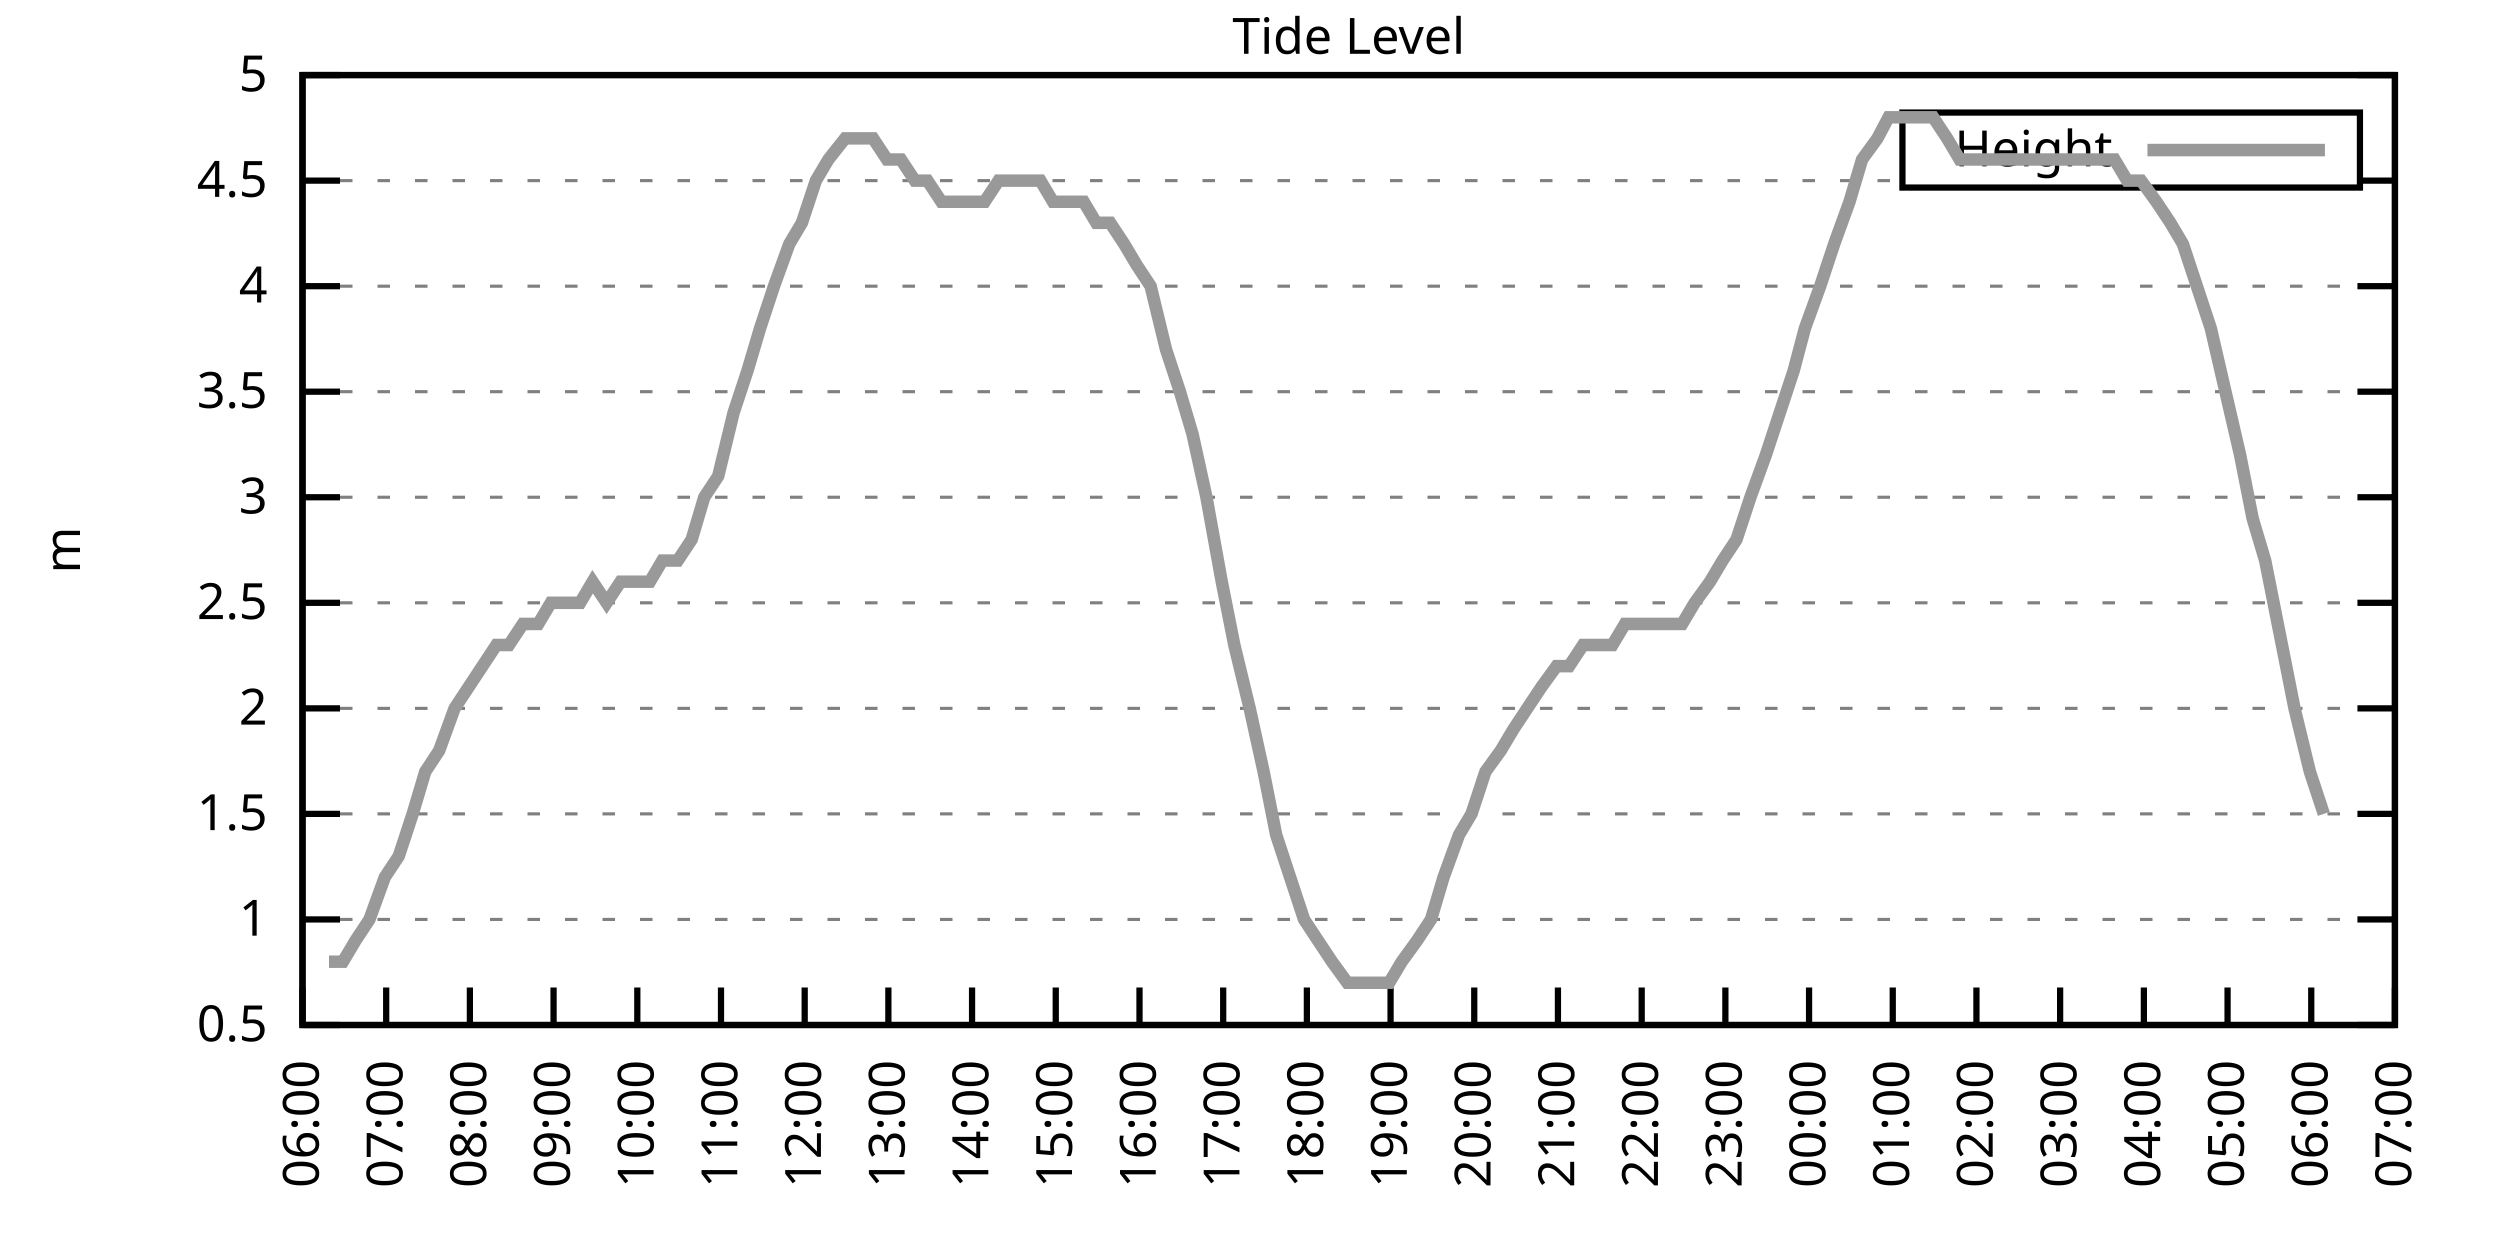
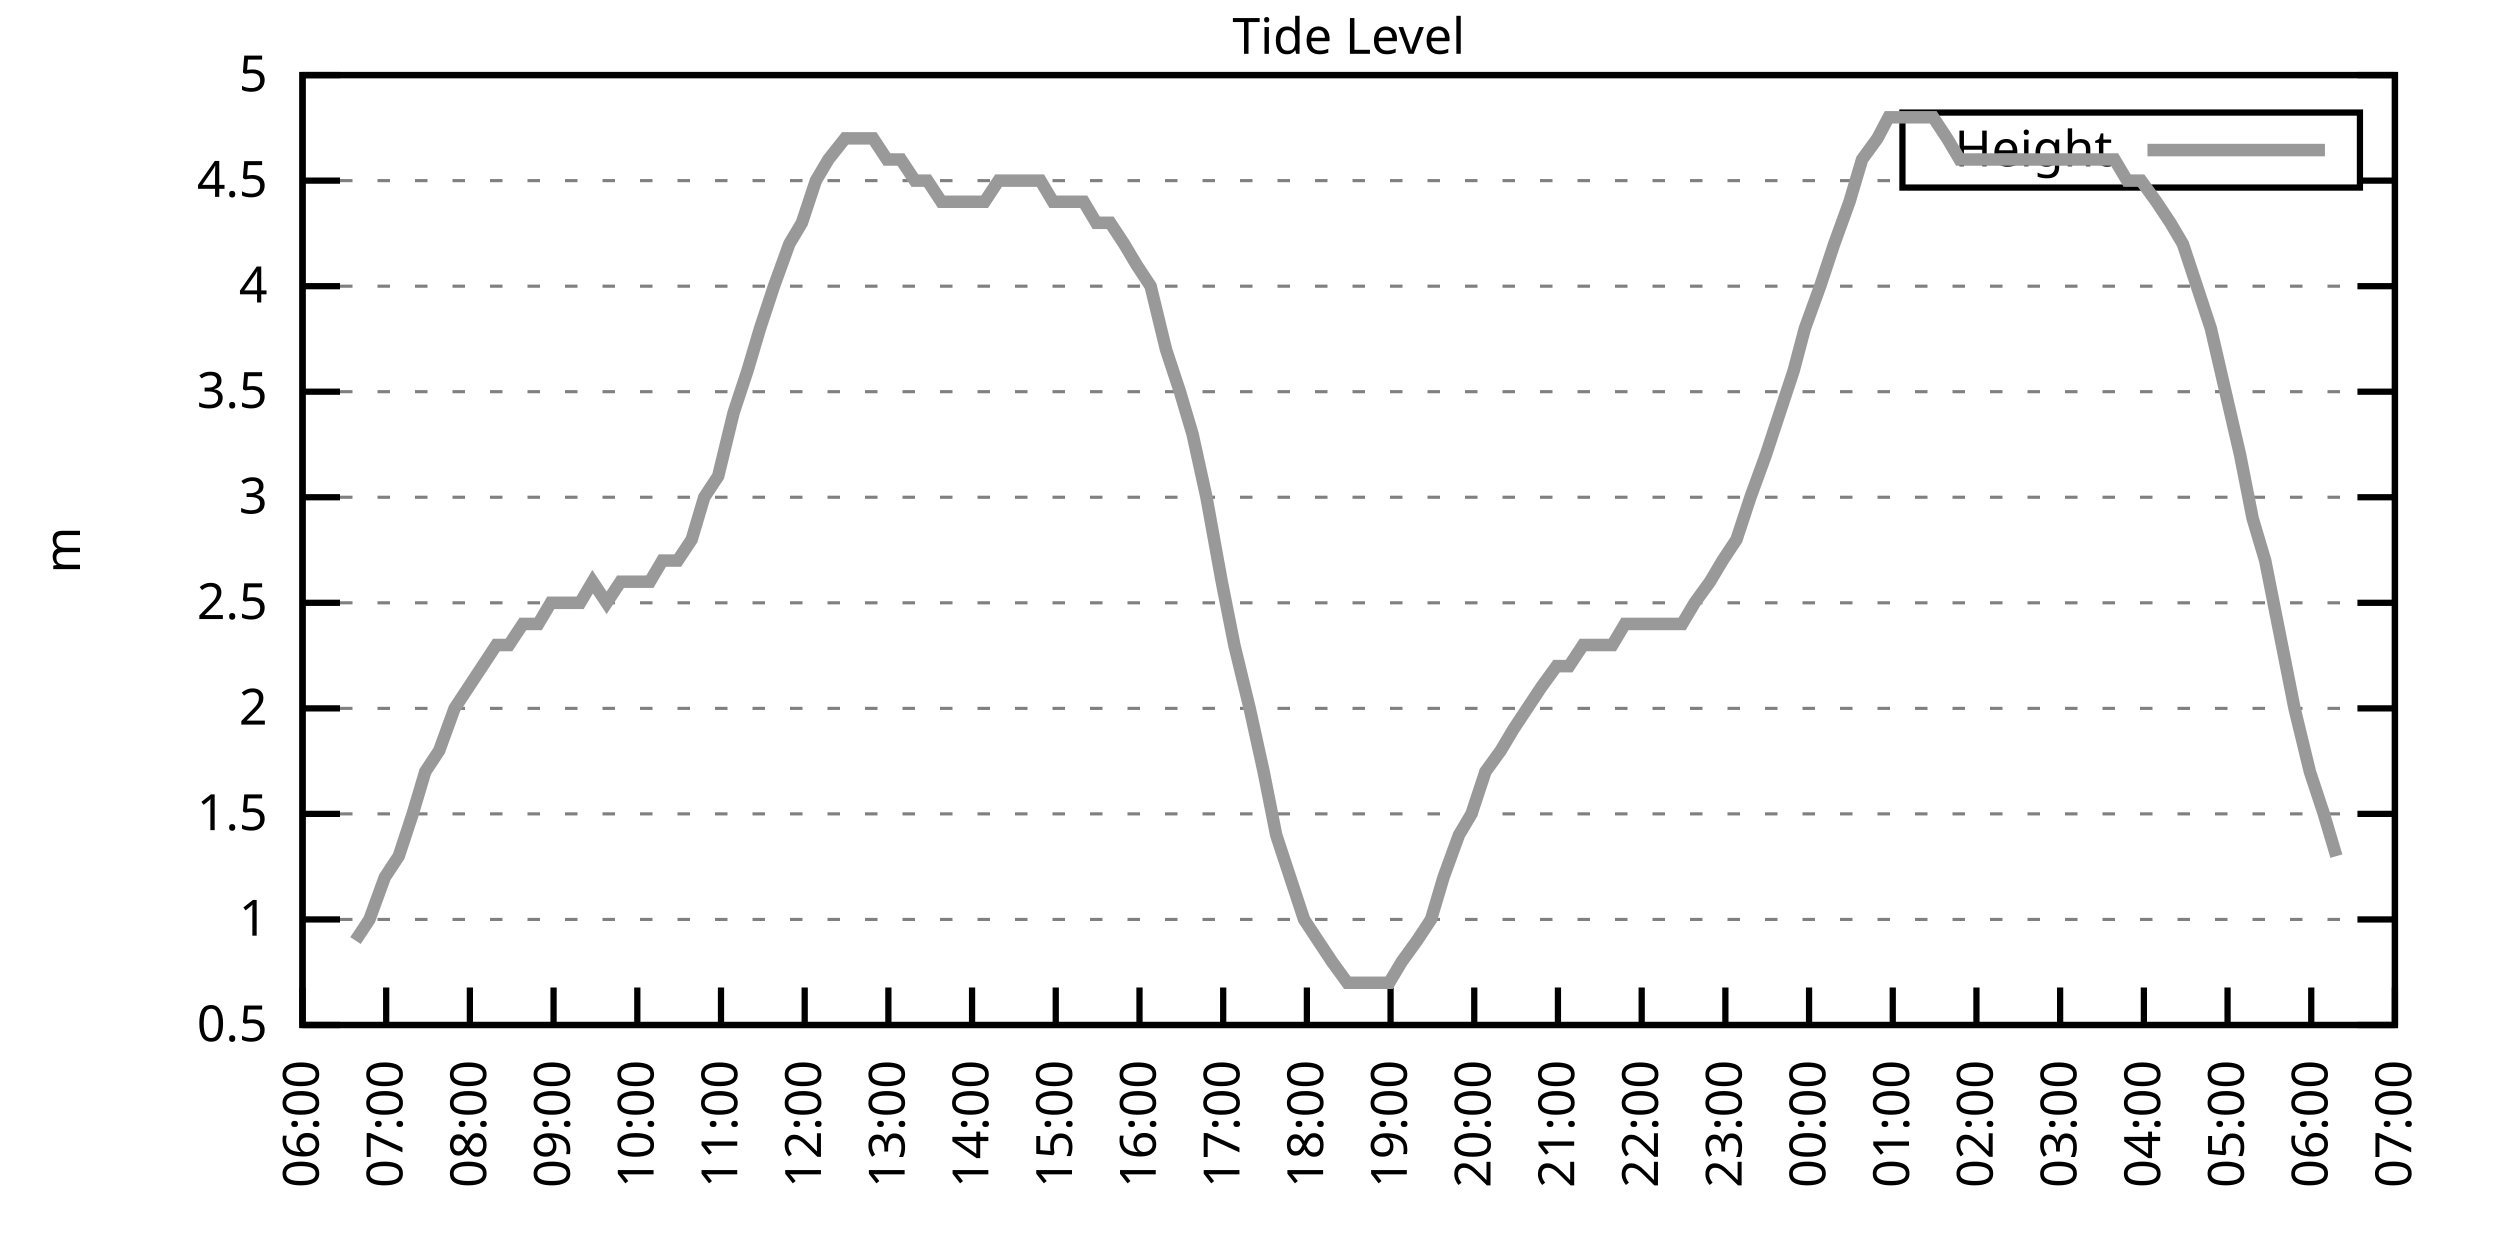
<svg xmlns="http://www.w3.org/2000/svg" xmlns:xlink="http://www.w3.org/1999/xlink" width="400" height="200" viewBox="0 0 400 200">
  <g id="gnuplot_canvas">
    <rect x="0" y="0" width="400" height="200" fill="none" />
    <defs>
      <circle id="gpDot" r="0.5" stroke-width="0.5" stroke="currentColor" />
      <path id="gpPt0" stroke-width="0.333" stroke="currentColor" d="M-1,0 h2 M0,-1 v2" />
      <path id="gpPt1" stroke-width="0.333" stroke="currentColor" d="M-1,-1 L1,1 M1,-1 L-1,1" />
      <path id="gpPt2" stroke-width="0.333" stroke="currentColor" d="M-1,0 L1,0 M0,-1 L0,1 M-1,-1 L1,1 M-1,1 L1,-1" />
      <rect id="gpPt3" stroke-width="0.333" stroke="currentColor" x="-1" y="-1" width="2" height="2" />
      <rect id="gpPt4" stroke-width="0.333" stroke="currentColor" fill="currentColor" x="-1" y="-1" width="2" height="2" />
      <circle id="gpPt5" stroke-width="0.333" stroke="currentColor" cx="0" cy="0" r="1" />
      <use xlink:href="#gpPt5" id="gpPt6" fill="currentColor" stroke="none" />
      <path id="gpPt7" stroke-width="0.333" stroke="currentColor" d="M0,-1.33 L-1.33,0.67 L1.33,0.67 z" />
      <use xlink:href="#gpPt7" id="gpPt8" fill="currentColor" stroke="none" />
      <use xlink:href="#gpPt7" id="gpPt9" stroke="currentColor" transform="rotate(180)" />
      <use xlink:href="#gpPt9" id="gpPt10" fill="currentColor" stroke="none" />
      <use xlink:href="#gpPt3" id="gpPt11" stroke="currentColor" transform="rotate(45)" />
      <use xlink:href="#gpPt11" id="gpPt12" fill="currentColor" stroke="none" />
      <path id="gpPt13" stroke-width="0.333" stroke="currentColor" d="M0,1.330 L1.265,0.411 L0.782,-1.067 L-0.782,-1.076 L-1.265,0.411 z" />
      <use xlink:href="#gpPt13" id="gpPt14" fill="currentColor" stroke="none" />
      <filter id="textbox" filterUnits="objectBoundingBox" x="0" y="0" height="1" width="1">
        <feFlood flood-color="white" flood-opacity="1" result="bgnd" />
        <feComposite in="SourceGraphic" in2="bgnd" operator="atop" />
      </filter>
      <filter id="greybox" filterUnits="objectBoundingBox" x="0" y="0" height="1" width="1">
        <feFlood flood-color="lightgrey" flood-opacity="1" result="grey" />
        <feComposite in="SourceGraphic" in2="grey" operator="atop" />
      </filter>
    </defs>
    <g fill="none" color="white" stroke="currentColor" stroke-width="1.00" stroke-linecap="butt" stroke-linejoin="miter">
</g>
    <g fill="none" color="black" stroke="currentColor" stroke-width="1.00" stroke-linecap="butt" stroke-linejoin="miter">
      <g stroke="none" shape-rendering="crispEdges">
        <polygon fill="rgb(255, 255, 255)" points="48.40,164.00 383.18,164.00 383.18,12.02 48.40,12.02 " />
      </g>
    </g>
    <g fill="none" color="black" stroke="currentColor" stroke-width="1.00" stroke-linecap="butt" stroke-linejoin="miter">
</g>
    <g fill="none" color="black" stroke="black" stroke-width="0.50" stroke-linecap="butt" stroke-linejoin="miter">
</g>
    <g fill="none" color="gray" stroke="currentColor" stroke-width="0.50" stroke-linecap="butt" stroke-linejoin="miter">
      <path stroke="gray" stroke-dasharray="2,4" class="gridline" d="M48.40,164.00 L383.19,164.00  " />
    </g>
    <g fill="none" color="gray" stroke="gray" stroke-width="1.00" stroke-linecap="butt" stroke-linejoin="miter">
</g>
    <g fill="none" color="black" stroke="currentColor" stroke-width="1.00" stroke-linecap="butt" stroke-linejoin="miter">
      <path stroke="black" d="M48.40,164.00 L54.40,164.00 M383.19,164.00 L377.19,164.00  " />
      <g transform="translate(42.80,166.60)" stroke="none" fill="black" font-family="Sans" font-size="8.00" text-anchor="end">
        <text>
          <tspan font-family="Sans"> 0.5</tspan>
        </text>
      </g>
    </g>
    <g fill="none" color="black" stroke="currentColor" stroke-width="1.00" stroke-linecap="butt" stroke-linejoin="miter">
</g>
    <g fill="none" color="black" stroke="black" stroke-width="0.50" stroke-linecap="butt" stroke-linejoin="miter">
</g>
    <g fill="none" color="gray" stroke="currentColor" stroke-width="0.50" stroke-linecap="butt" stroke-linejoin="miter">
      <path stroke="gray" stroke-dasharray="2,4" class="gridline" d="M48.40,147.11 L383.19,147.11  " />
    </g>
    <g fill="none" color="gray" stroke="gray" stroke-width="1.00" stroke-linecap="butt" stroke-linejoin="miter">
</g>
    <g fill="none" color="black" stroke="currentColor" stroke-width="1.00" stroke-linecap="butt" stroke-linejoin="miter">
      <path stroke="black" d="M48.40,147.11 L54.40,147.11 M383.19,147.11 L377.19,147.11  " />
      <g transform="translate(42.80,149.71)" stroke="none" fill="black" font-family="Sans" font-size="8.00" text-anchor="end">
        <text>
          <tspan font-family="Sans"> 1</tspan>
        </text>
      </g>
    </g>
    <g fill="none" color="black" stroke="currentColor" stroke-width="1.00" stroke-linecap="butt" stroke-linejoin="miter">
</g>
    <g fill="none" color="black" stroke="black" stroke-width="0.50" stroke-linecap="butt" stroke-linejoin="miter">
</g>
    <g fill="none" color="gray" stroke="currentColor" stroke-width="0.50" stroke-linecap="butt" stroke-linejoin="miter">
      <path stroke="gray" stroke-dasharray="2,4" class="gridline" d="M48.40,130.22 L383.19,130.22  " />
    </g>
    <g fill="none" color="gray" stroke="gray" stroke-width="1.00" stroke-linecap="butt" stroke-linejoin="miter">
</g>
    <g fill="none" color="black" stroke="currentColor" stroke-width="1.00" stroke-linecap="butt" stroke-linejoin="miter">
      <path stroke="black" d="M48.40,130.22 L54.40,130.22 M383.19,130.22 L377.19,130.22  " />
      <g transform="translate(42.80,132.82)" stroke="none" fill="black" font-family="Sans" font-size="8.00" text-anchor="end">
        <text>
          <tspan font-family="Sans"> 1.5</tspan>
        </text>
      </g>
    </g>
    <g fill="none" color="black" stroke="currentColor" stroke-width="1.00" stroke-linecap="butt" stroke-linejoin="miter">
</g>
    <g fill="none" color="black" stroke="black" stroke-width="0.50" stroke-linecap="butt" stroke-linejoin="miter">
</g>
    <g fill="none" color="gray" stroke="currentColor" stroke-width="0.50" stroke-linecap="butt" stroke-linejoin="miter">
      <path stroke="gray" stroke-dasharray="2,4" class="gridline" d="M48.40,113.34 L383.19,113.34  " />
    </g>
    <g fill="none" color="gray" stroke="gray" stroke-width="1.00" stroke-linecap="butt" stroke-linejoin="miter">
</g>
    <g fill="none" color="black" stroke="currentColor" stroke-width="1.00" stroke-linecap="butt" stroke-linejoin="miter">
      <path stroke="black" d="M48.40,113.34 L54.40,113.34 M383.19,113.34 L377.19,113.34  " />
      <g transform="translate(42.80,115.94)" stroke="none" fill="black" font-family="Sans" font-size="8.00" text-anchor="end">
        <text>
          <tspan font-family="Sans"> 2</tspan>
        </text>
      </g>
    </g>
    <g fill="none" color="black" stroke="currentColor" stroke-width="1.00" stroke-linecap="butt" stroke-linejoin="miter">
</g>
    <g fill="none" color="black" stroke="black" stroke-width="0.50" stroke-linecap="butt" stroke-linejoin="miter">
</g>
    <g fill="none" color="gray" stroke="currentColor" stroke-width="0.50" stroke-linecap="butt" stroke-linejoin="miter">
      <path stroke="gray" stroke-dasharray="2,4" class="gridline" d="M48.40,96.45 L383.19,96.45  " />
    </g>
    <g fill="none" color="gray" stroke="gray" stroke-width="1.00" stroke-linecap="butt" stroke-linejoin="miter">
</g>
    <g fill="none" color="black" stroke="currentColor" stroke-width="1.00" stroke-linecap="butt" stroke-linejoin="miter">
      <path stroke="black" d="M48.40,96.45 L54.40,96.45 M383.19,96.45 L377.19,96.45  " />
      <g transform="translate(42.80,99.05)" stroke="none" fill="black" font-family="Sans" font-size="8.00" text-anchor="end">
        <text>
          <tspan font-family="Sans"> 2.5</tspan>
        </text>
      </g>
    </g>
    <g fill="none" color="black" stroke="currentColor" stroke-width="1.00" stroke-linecap="butt" stroke-linejoin="miter">
</g>
    <g fill="none" color="black" stroke="black" stroke-width="0.50" stroke-linecap="butt" stroke-linejoin="miter">
</g>
    <g fill="none" color="gray" stroke="currentColor" stroke-width="0.50" stroke-linecap="butt" stroke-linejoin="miter">
      <path stroke="gray" stroke-dasharray="2,4" class="gridline" d="M48.40,79.56 L383.19,79.56  " />
    </g>
    <g fill="none" color="gray" stroke="gray" stroke-width="1.00" stroke-linecap="butt" stroke-linejoin="miter">
</g>
    <g fill="none" color="black" stroke="currentColor" stroke-width="1.00" stroke-linecap="butt" stroke-linejoin="miter">
      <path stroke="black" d="M48.40,79.56 L54.40,79.56 M383.19,79.56 L377.19,79.56  " />
      <g transform="translate(42.80,82.16)" stroke="none" fill="black" font-family="Sans" font-size="8.00" text-anchor="end">
        <text>
          <tspan font-family="Sans"> 3</tspan>
        </text>
      </g>
    </g>
    <g fill="none" color="black" stroke="currentColor" stroke-width="1.00" stroke-linecap="butt" stroke-linejoin="miter">
</g>
    <g fill="none" color="black" stroke="black" stroke-width="0.50" stroke-linecap="butt" stroke-linejoin="miter">
</g>
    <g fill="none" color="gray" stroke="currentColor" stroke-width="0.50" stroke-linecap="butt" stroke-linejoin="miter">
      <path stroke="gray" stroke-dasharray="2,4" class="gridline" d="M48.40,62.67 L383.19,62.67  " />
    </g>
    <g fill="none" color="gray" stroke="gray" stroke-width="1.00" stroke-linecap="butt" stroke-linejoin="miter">
</g>
    <g fill="none" color="black" stroke="currentColor" stroke-width="1.00" stroke-linecap="butt" stroke-linejoin="miter">
      <path stroke="black" d="M48.40,62.67 L54.40,62.67 M383.19,62.67 L377.19,62.67  " />
      <g transform="translate(42.80,65.27)" stroke="none" fill="black" font-family="Sans" font-size="8.00" text-anchor="end">
        <text>
          <tspan font-family="Sans"> 3.5</tspan>
        </text>
      </g>
    </g>
    <g fill="none" color="black" stroke="currentColor" stroke-width="1.00" stroke-linecap="butt" stroke-linejoin="miter">
</g>
    <g fill="none" color="black" stroke="black" stroke-width="0.50" stroke-linecap="butt" stroke-linejoin="miter">
</g>
    <g fill="none" color="gray" stroke="currentColor" stroke-width="0.50" stroke-linecap="butt" stroke-linejoin="miter">
      <path stroke="gray" stroke-dasharray="2,4" class="gridline" d="M48.40,45.79 L383.19,45.79  " />
    </g>
    <g fill="none" color="gray" stroke="gray" stroke-width="1.00" stroke-linecap="butt" stroke-linejoin="miter">
</g>
    <g fill="none" color="black" stroke="currentColor" stroke-width="1.00" stroke-linecap="butt" stroke-linejoin="miter">
      <path stroke="black" d="M48.40,45.79 L54.40,45.79 M383.19,45.79 L377.19,45.79  " />
      <g transform="translate(42.80,48.39)" stroke="none" fill="black" font-family="Sans" font-size="8.00" text-anchor="end">
        <text>
          <tspan font-family="Sans"> 4</tspan>
        </text>
      </g>
    </g>
    <g fill="none" color="black" stroke="currentColor" stroke-width="1.00" stroke-linecap="butt" stroke-linejoin="miter">
</g>
    <g fill="none" color="black" stroke="black" stroke-width="0.50" stroke-linecap="butt" stroke-linejoin="miter">
</g>
    <g fill="none" color="gray" stroke="currentColor" stroke-width="0.50" stroke-linecap="butt" stroke-linejoin="miter">
      <path stroke="gray" stroke-dasharray="2,4" class="gridline" d="M48.40,28.90 L304.39,28.90 M377.59,28.90 L383.19,28.90  " />
    </g>
    <g fill="none" color="gray" stroke="gray" stroke-width="1.00" stroke-linecap="butt" stroke-linejoin="miter">
</g>
    <g fill="none" color="black" stroke="currentColor" stroke-width="1.00" stroke-linecap="butt" stroke-linejoin="miter">
      <path stroke="black" d="M48.40,28.90 L54.40,28.90 M383.19,28.90 L377.19,28.90  " />
      <g transform="translate(42.80,31.50)" stroke="none" fill="black" font-family="Sans" font-size="8.00" text-anchor="end">
        <text>
          <tspan font-family="Sans"> 4.5</tspan>
        </text>
      </g>
    </g>
    <g fill="none" color="black" stroke="currentColor" stroke-width="1.00" stroke-linecap="butt" stroke-linejoin="miter">
</g>
    <g fill="none" color="black" stroke="black" stroke-width="0.50" stroke-linecap="butt" stroke-linejoin="miter">
</g>
    <g fill="none" color="gray" stroke="currentColor" stroke-width="0.50" stroke-linecap="butt" stroke-linejoin="miter">
      <path stroke="gray" stroke-dasharray="2,4" class="gridline" d="M48.40,12.01 L383.19,12.01  " />
    </g>
    <g fill="none" color="gray" stroke="gray" stroke-width="1.00" stroke-linecap="butt" stroke-linejoin="miter">
</g>
    <g fill="none" color="black" stroke="currentColor" stroke-width="1.00" stroke-linecap="butt" stroke-linejoin="miter">
      <path stroke="black" d="M48.40,12.01 L54.40,12.01 M383.19,12.01 L377.19,12.01  " />
      <g transform="translate(42.80,14.61)" stroke="none" fill="black" font-family="Sans" font-size="8.00" text-anchor="end">
        <text>
          <tspan font-family="Sans"> 5</tspan>
        </text>
      </g>
    </g>
    <g fill="none" color="black" stroke="currentColor" stroke-width="1.00" stroke-linecap="butt" stroke-linejoin="miter">
      <path stroke="black" d="M48.40,164.00 L48.40,158.00  " />
      <g transform="translate(51.00,169.60) rotate(270.00)" stroke="none" fill="black" font-family="Sans" font-size="8.00" text-anchor="end">
        <text>
          <tspan font-family="Sans">06:00</tspan>
        </text>
      </g>
    </g>
    <g fill="none" color="black" stroke="currentColor" stroke-width="1.00" stroke-linecap="butt" stroke-linejoin="miter">
      <path stroke="black" d="M61.79,164.00 L61.79,158.00  " />
      <g transform="translate(64.39,169.60) rotate(270.00)" stroke="none" fill="black" font-family="Sans" font-size="8.00" text-anchor="end">
        <text>
          <tspan font-family="Sans">07:00</tspan>
        </text>
      </g>
    </g>
    <g fill="none" color="black" stroke="currentColor" stroke-width="1.00" stroke-linecap="butt" stroke-linejoin="miter">
      <path stroke="black" d="M75.18,164.00 L75.18,158.00  " />
      <g transform="translate(77.78,169.60) rotate(270.00)" stroke="none" fill="black" font-family="Sans" font-size="8.00" text-anchor="end">
        <text>
          <tspan font-family="Sans">08:00</tspan>
        </text>
      </g>
    </g>
    <g fill="none" color="black" stroke="currentColor" stroke-width="1.00" stroke-linecap="butt" stroke-linejoin="miter">
      <path stroke="black" d="M88.57,164.00 L88.57,158.00  " />
      <g transform="translate(91.17,169.60) rotate(270.00)" stroke="none" fill="black" font-family="Sans" font-size="8.00" text-anchor="end">
        <text>
          <tspan font-family="Sans">09:00</tspan>
        </text>
      </g>
    </g>
    <g fill="none" color="black" stroke="currentColor" stroke-width="1.00" stroke-linecap="butt" stroke-linejoin="miter">
      <path stroke="black" d="M101.97,164.00 L101.97,158.00  " />
      <g transform="translate(104.57,169.60) rotate(270.00)" stroke="none" fill="black" font-family="Sans" font-size="8.00" text-anchor="end">
        <text>
          <tspan font-family="Sans">10:00</tspan>
        </text>
      </g>
    </g>
    <g fill="none" color="black" stroke="currentColor" stroke-width="1.00" stroke-linecap="butt" stroke-linejoin="miter">
      <path stroke="black" d="M115.36,164.00 L115.36,158.00  " />
      <g transform="translate(117.96,169.60) rotate(270.00)" stroke="none" fill="black" font-family="Sans" font-size="8.00" text-anchor="end">
        <text>
          <tspan font-family="Sans">11:00</tspan>
        </text>
      </g>
    </g>
    <g fill="none" color="black" stroke="currentColor" stroke-width="1.00" stroke-linecap="butt" stroke-linejoin="miter">
      <path stroke="black" d="M128.75,164.00 L128.75,158.00  " />
      <g transform="translate(131.35,169.60) rotate(270.00)" stroke="none" fill="black" font-family="Sans" font-size="8.00" text-anchor="end">
        <text>
          <tspan font-family="Sans">12:00</tspan>
        </text>
      </g>
    </g>
    <g fill="none" color="black" stroke="currentColor" stroke-width="1.00" stroke-linecap="butt" stroke-linejoin="miter">
      <path stroke="black" d="M142.14,164.00 L142.14,158.00  " />
      <g transform="translate(144.74,169.60) rotate(270.00)" stroke="none" fill="black" font-family="Sans" font-size="8.00" text-anchor="end">
        <text>
          <tspan font-family="Sans">13:00</tspan>
        </text>
      </g>
    </g>
    <g fill="none" color="black" stroke="currentColor" stroke-width="1.00" stroke-linecap="butt" stroke-linejoin="miter">
      <path stroke="black" d="M155.53,164.00 L155.53,158.00  " />
      <g transform="translate(158.13,169.60) rotate(270.00)" stroke="none" fill="black" font-family="Sans" font-size="8.00" text-anchor="end">
        <text>
          <tspan font-family="Sans">14:00</tspan>
        </text>
      </g>
    </g>
    <g fill="none" color="black" stroke="currentColor" stroke-width="1.00" stroke-linecap="butt" stroke-linejoin="miter">
      <path stroke="black" d="M168.92,164.00 L168.92,158.00  " />
      <g transform="translate(171.52,169.60) rotate(270.00)" stroke="none" fill="black" font-family="Sans" font-size="8.00" text-anchor="end">
        <text>
          <tspan font-family="Sans">15:00</tspan>
        </text>
      </g>
    </g>
    <g fill="none" color="black" stroke="currentColor" stroke-width="1.00" stroke-linecap="butt" stroke-linejoin="miter">
      <path stroke="black" d="M182.32,164.00 L182.32,158.00  " />
      <g transform="translate(184.92,169.60) rotate(270.00)" stroke="none" fill="black" font-family="Sans" font-size="8.00" text-anchor="end">
        <text>
          <tspan font-family="Sans">16:00</tspan>
        </text>
      </g>
    </g>
    <g fill="none" color="black" stroke="currentColor" stroke-width="1.00" stroke-linecap="butt" stroke-linejoin="miter">
      <path stroke="black" d="M195.71,164.00 L195.71,158.00  " />
      <g transform="translate(198.31,169.60) rotate(270.00)" stroke="none" fill="black" font-family="Sans" font-size="8.00" text-anchor="end">
        <text>
          <tspan font-family="Sans">17:00</tspan>
        </text>
      </g>
    </g>
    <g fill="none" color="black" stroke="currentColor" stroke-width="1.00" stroke-linecap="butt" stroke-linejoin="miter">
      <path stroke="black" d="M209.10,164.00 L209.10,158.00  " />
      <g transform="translate(211.70,169.60) rotate(270.00)" stroke="none" fill="black" font-family="Sans" font-size="8.00" text-anchor="end">
        <text>
          <tspan font-family="Sans">18:00</tspan>
        </text>
      </g>
    </g>
    <g fill="none" color="black" stroke="currentColor" stroke-width="1.00" stroke-linecap="butt" stroke-linejoin="miter">
      <path stroke="black" d="M222.49,164.00 L222.49,158.00  " />
      <g transform="translate(225.09,169.60) rotate(270.00)" stroke="none" fill="black" font-family="Sans" font-size="8.00" text-anchor="end">
        <text>
          <tspan font-family="Sans">19:00</tspan>
        </text>
      </g>
    </g>
    <g fill="none" color="black" stroke="currentColor" stroke-width="1.00" stroke-linecap="butt" stroke-linejoin="miter">
      <path stroke="black" d="M235.88,164.00 L235.88,158.00  " />
      <g transform="translate(238.48,169.60) rotate(270.00)" stroke="none" fill="black" font-family="Sans" font-size="8.00" text-anchor="end">
        <text>
          <tspan font-family="Sans">20:00</tspan>
        </text>
      </g>
    </g>
    <g fill="none" color="black" stroke="currentColor" stroke-width="1.00" stroke-linecap="butt" stroke-linejoin="miter">
      <path stroke="black" d="M249.27,164.00 L249.27,158.00  " />
      <g transform="translate(251.87,169.60) rotate(270.00)" stroke="none" fill="black" font-family="Sans" font-size="8.00" text-anchor="end">
        <text>
          <tspan font-family="Sans">21:00</tspan>
        </text>
      </g>
    </g>
    <g fill="none" color="black" stroke="currentColor" stroke-width="1.00" stroke-linecap="butt" stroke-linejoin="miter">
      <path stroke="black" d="M262.67,164.00 L262.67,158.00  " />
      <g transform="translate(265.27,169.60) rotate(270.00)" stroke="none" fill="black" font-family="Sans" font-size="8.00" text-anchor="end">
        <text>
          <tspan font-family="Sans">22:00</tspan>
        </text>
      </g>
    </g>
    <g fill="none" color="black" stroke="currentColor" stroke-width="1.00" stroke-linecap="butt" stroke-linejoin="miter">
      <path stroke="black" d="M276.06,164.00 L276.06,158.00  " />
      <g transform="translate(278.66,169.60) rotate(270.00)" stroke="none" fill="black" font-family="Sans" font-size="8.00" text-anchor="end">
        <text>
          <tspan font-family="Sans">23:00</tspan>
        </text>
      </g>
    </g>
    <g fill="none" color="black" stroke="currentColor" stroke-width="1.00" stroke-linecap="butt" stroke-linejoin="miter">
      <path stroke="black" d="M289.45,164.00 L289.45,158.00  " />
      <g transform="translate(292.05,169.60) rotate(270.00)" stroke="none" fill="black" font-family="Sans" font-size="8.00" text-anchor="end">
        <text>
          <tspan font-family="Sans">00:00</tspan>
        </text>
      </g>
    </g>
    <g fill="none" color="black" stroke="currentColor" stroke-width="1.00" stroke-linecap="butt" stroke-linejoin="miter">
      <path stroke="black" d="M302.84,164.00 L302.84,158.00  " />
      <g transform="translate(305.44,169.60) rotate(270.00)" stroke="none" fill="black" font-family="Sans" font-size="8.00" text-anchor="end">
        <text>
          <tspan font-family="Sans">01:00</tspan>
        </text>
      </g>
    </g>
    <g fill="none" color="black" stroke="currentColor" stroke-width="1.00" stroke-linecap="butt" stroke-linejoin="miter">
      <path stroke="black" d="M316.23,164.00 L316.23,158.00  " />
      <g transform="translate(318.83,169.60) rotate(270.00)" stroke="none" fill="black" font-family="Sans" font-size="8.00" text-anchor="end">
        <text>
          <tspan font-family="Sans">02:00</tspan>
        </text>
      </g>
    </g>
    <g fill="none" color="black" stroke="currentColor" stroke-width="1.00" stroke-linecap="butt" stroke-linejoin="miter">
      <path stroke="black" d="M329.62,164.00 L329.62,158.00  " />
      <g transform="translate(332.22,169.60) rotate(270.00)" stroke="none" fill="black" font-family="Sans" font-size="8.00" text-anchor="end">
        <text>
          <tspan font-family="Sans">03:00</tspan>
        </text>
      </g>
    </g>
    <g fill="none" color="black" stroke="currentColor" stroke-width="1.00" stroke-linecap="butt" stroke-linejoin="miter">
      <path stroke="black" d="M343.02,164.00 L343.02,158.00  " />
      <g transform="translate(345.62,169.60) rotate(270.00)" stroke="none" fill="black" font-family="Sans" font-size="8.00" text-anchor="end">
        <text>
          <tspan font-family="Sans">04:00</tspan>
        </text>
      </g>
    </g>
    <g fill="none" color="black" stroke="currentColor" stroke-width="1.00" stroke-linecap="butt" stroke-linejoin="miter">
      <path stroke="black" d="M356.41,164.00 L356.41,158.00  " />
      <g transform="translate(359.01,169.60) rotate(270.00)" stroke="none" fill="black" font-family="Sans" font-size="8.00" text-anchor="end">
        <text>
          <tspan font-family="Sans">05:00</tspan>
        </text>
      </g>
    </g>
    <g fill="none" color="black" stroke="currentColor" stroke-width="1.00" stroke-linecap="butt" stroke-linejoin="miter">
      <path stroke="black" d="M369.80,164.00 L369.80,158.00  " />
      <g transform="translate(372.40,169.60) rotate(270.00)" stroke="none" fill="black" font-family="Sans" font-size="8.00" text-anchor="end">
        <text>
          <tspan font-family="Sans">06:00</tspan>
        </text>
      </g>
    </g>
    <g fill="none" color="black" stroke="currentColor" stroke-width="1.00" stroke-linecap="butt" stroke-linejoin="miter">
      <path stroke="black" d="M383.19,164.00 L383.19,158.00  " />
      <g transform="translate(385.79,169.60) rotate(270.00)" stroke="none" fill="black" font-family="Sans" font-size="8.00" text-anchor="end">
        <text>
          <tspan font-family="Sans">07:00</tspan>
        </text>
      </g>
    </g>
    <g fill="none" color="black" stroke="currentColor" stroke-width="1.00" stroke-linecap="butt" stroke-linejoin="miter">
</g>
    <g fill="none" color="black" stroke="currentColor" stroke-width="1.00" stroke-linecap="butt" stroke-linejoin="miter">
      <path stroke="black" d="M48.40,12.01 L48.40,164.00 L383.19,164.00 L383.19,12.01 L48.40,12.01 Z  " />
    </g>
    <g fill="none" color="black" stroke="currentColor" stroke-width="1.00" stroke-linecap="butt" stroke-linejoin="miter">
</g>
    <g fill="none" color="black" stroke="currentColor" stroke-width="1.00" stroke-linecap="butt" stroke-linejoin="miter">
      <path stroke="black" d="M304.39,30.01 L304.39,18.01 L377.59,18.01 L377.59,30.01 L304.39,30.01 Z  " />
    </g>
    <g id="Tide_level_plot_1">
      <g fill="none" color="white" stroke="black" stroke-width="2.00" stroke-linecap="butt" stroke-linejoin="miter">
</g>
      <g fill="none" color="black" stroke="currentColor" stroke-width="2.00" stroke-linecap="butt" stroke-linejoin="miter">
        <g transform="translate(337.99,26.61)" stroke="none" fill="black" font-family="Sans" font-size="8.00" text-anchor="end">
          <text>
            <tspan font-family="Sans">Height</tspan>
          </text>
        </g>
      </g>
      <g fill="none" color="black" stroke="currentColor" stroke-width="2.00" stroke-linecap="butt" stroke-linejoin="miter">
-         <path stroke="rgb(153, 153, 153)" d="M343.59,24.01 L371.99,24.01 M52.64,153.87 L54.87,153.87 L56.88,150.49 L59.11,147.11 L61.57,140.36 L63.80,136.98   L66.03,130.22 L68.04,123.47 L70.27,120.09 L72.73,113.34 L74.96,109.96 L77.19,106.58 L79.42,103.20 L81.43,103.20   L83.66,99.83 L86.12,99.83 L88.13,96.45 L90.36,96.45 L92.82,96.45 L94.82,93.07 L97.06,96.45 L99.29,93.07   L101.74,93.07 L103.98,93.07 L105.98,89.69 L108.44,89.69 L110.67,86.32 L112.68,79.56 L114.91,76.18 L117.37,66.05   L119.60,59.30 L121.61,52.54 L123.84,45.79 L126.29,39.03 L128.30,35.65 L130.54,28.90 L132.54,25.52 L135.22,22.14   L137.45,22.14 L139.69,22.14 L141.92,25.52 L144.15,25.52 L146.38,28.90 L148.39,28.90 L150.62,32.28 L152.85,32.28   L155.31,32.28 L157.54,32.28 L159.77,28.90 L161.78,28.90 L163.79,28.90 L166.47,28.90 L168.48,32.28 L170.71,32.28   L173.39,32.28 L175.40,35.65 L177.63,35.65 L179.86,39.03 L181.87,42.41 L184.10,45.79 L186.56,55.92 L188.79,62.67   L190.80,69.43 L193.03,79.56 L195.48,93.07 L197.49,103.20 L199.95,113.34 L202.18,123.47 L204.19,133.60 L206.42,140.36   L208.65,147.11 L210.88,150.49 L213.12,153.87 L215.57,157.24 L217.58,157.24 L220.04,157.24 L222.27,157.24 L224.28,153.87   L226.73,150.49 L228.96,147.11 L230.97,140.36 L233.43,133.60 L235.44,130.22 L237.67,123.47 L240.12,120.09 L242.13,116.71   L244.36,113.34 L246.60,109.96 L249.05,106.58 L251.06,106.58 L253.29,103.20 L255.75,103.20 L257.98,103.20 L259.99,99.83   L262.44,99.83 L264.45,99.83 L266.68,99.83 L269.14,99.83 L271.15,96.45 L273.60,93.07 L275.61,89.69 L277.84,86.32   L280.07,79.56 L282.53,72.81 L284.76,66.05 L286.99,59.30 L288.78,52.54 L291.23,45.79 L293.47,39.03 L295.92,32.28   L297.93,25.52 L300.39,22.14 L302.17,18.77 L304.40,18.77 L306.86,18.77 L309.31,18.77 L311.54,22.14 L313.55,25.52   L316.01,25.52 L317.79,25.52 L320.25,25.52 L322.70,25.52 L324.94,25.52 L327.17,25.52 L329.18,25.52 L331.41,25.52   L333.64,25.52 L335.87,25.52 L338.33,25.52 L340.34,28.90 L342.57,28.90 L345.02,32.28 L347.26,35.65 L349.26,39.03   L351.50,45.79 L353.73,52.54 L358.42,72.81 L360.42,82.94 L362.43,89.69 L365.11,103.20 L367.12,113.34 L369.58,123.47   L371.81,130.22  " />
+         <path stroke="rgb(153, 153, 153)" d="M343.59,24.01 L371.99,24.01 M56.88,150.49 L59.11,147.11 L61.57,140.36 L63.80,136.98 L66.03,130.22 L68.04,123.47   L70.27,120.09 L72.73,113.34 L74.96,109.96 L77.19,106.58 L79.42,103.20 L81.43,103.20 L83.66,99.83 L86.12,99.83   L88.13,96.45 L90.36,96.45 L92.82,96.45 L94.82,93.07 L97.06,96.45 L99.29,93.07 L101.74,93.07 L103.98,93.07   L105.98,89.69 L108.44,89.69 L110.67,86.32 L112.68,79.56 L114.91,76.18 L117.37,66.05 L119.60,59.30 L121.61,52.54   L123.84,45.79 L126.29,39.03 L128.30,35.65 L130.54,28.90 L132.54,25.52 L135.22,22.14 L137.45,22.14 L139.69,22.14   L141.92,25.52 L144.15,25.52 L146.38,28.90 L148.39,28.90 L150.62,32.28 L152.85,32.28 L155.31,32.28 L157.54,32.28   L159.77,28.90 L161.78,28.90 L163.79,28.90 L166.47,28.90 L168.48,32.28 L170.71,32.28 L173.39,32.28 L175.40,35.65   L177.63,35.65 L179.86,39.03 L181.87,42.41 L184.10,45.79 L186.56,55.92 L188.79,62.67 L190.80,69.43 L193.03,79.56   L195.48,93.07 L197.49,103.20 L199.95,113.34 L202.18,123.47 L204.19,133.60 L206.42,140.36 L208.65,147.11 L210.88,150.49   L213.12,153.87 L215.57,157.24 L217.58,157.24 L220.04,157.24 L222.27,157.24 L224.28,153.87 L226.73,150.49 L228.96,147.11   L230.97,140.36 L233.43,133.60 L235.44,130.22 L237.67,123.47 L240.12,120.09 L242.13,116.71 L244.36,113.34 L246.60,109.96   L249.05,106.58 L251.06,106.58 L253.29,103.20 L255.75,103.20 L257.98,103.20 L259.99,99.83 L262.44,99.83 L264.45,99.83   L266.68,99.83 L269.14,99.83 L271.15,96.45 L273.60,93.07 L275.61,89.69 L277.84,86.32 L280.07,79.56 L282.53,72.81   L284.76,66.05 L286.99,59.30 L288.78,52.54 L291.23,45.79 L293.47,39.03 L295.92,32.28 L297.93,25.52 L300.39,22.14   L302.17,18.77 L304.40,18.77 L306.86,18.77 L309.31,18.77 L311.54,22.14 L313.55,25.52 L316.01,25.52 L317.79,25.52   L320.25,25.52 L322.70,25.52 L324.94,25.52 L327.17,25.52 L329.18,25.52 L331.41,25.52 L333.64,25.52 L335.87,25.52   L338.33,25.52 L340.34,28.90 L342.57,28.90 L345.02,32.28 L347.26,35.65 L349.26,39.03 L351.50,45.79 L353.73,52.54   L358.42,72.81 L360.42,82.94 L362.43,89.69 L365.11,103.20 L367.12,113.34 L369.58,123.47 L371.81,130.22 L373.82,136.98    " />
      </g>
    </g>
    <g fill="none" color="black" stroke="currentColor" stroke-width="2.00" stroke-linecap="butt" stroke-linejoin="miter">
</g>
    <g fill="none" color="black" stroke="black" stroke-width="1.00" stroke-linecap="butt" stroke-linejoin="miter">
</g>
    <g fill="none" color="black" stroke="currentColor" stroke-width="1.00" stroke-linecap="butt" stroke-linejoin="miter">
      <path stroke="black" d="M48.40,12.01 L48.40,164.00 L383.19,164.00 L383.19,12.01 L48.40,12.01 Z  " />
      <g transform="translate(12.80,88.01) rotate(270.00)" stroke="none" fill="black" font-family="Sans" font-size="8.00" text-anchor="middle">
        <text>
          <tspan font-family="Sans">m</tspan>
        </text>
      </g>
    </g>
    <g fill="none" color="black" stroke="currentColor" stroke-width="1.00" stroke-linecap="butt" stroke-linejoin="miter">
</g>
    <g fill="none" color="black" stroke="currentColor" stroke-width="1.00" stroke-linecap="butt" stroke-linejoin="miter">
      <g transform="translate(215.79,8.61)" stroke="none" fill="black" font-family="Sans" font-size="8.00" text-anchor="middle">
        <text>
          <tspan font-family="Sans">Tide Level</tspan>
        </text>
      </g>
    </g>
    <g fill="none" color="black" stroke="currentColor" stroke-width="1.00" stroke-linecap="butt" stroke-linejoin="miter">
</g>
  </g>
</svg>
